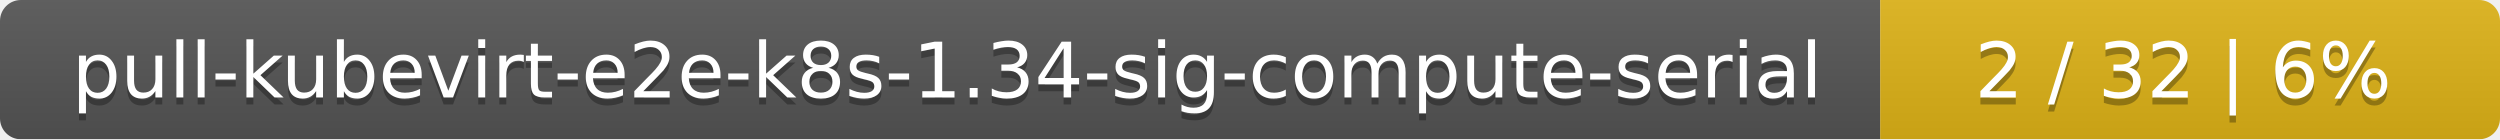
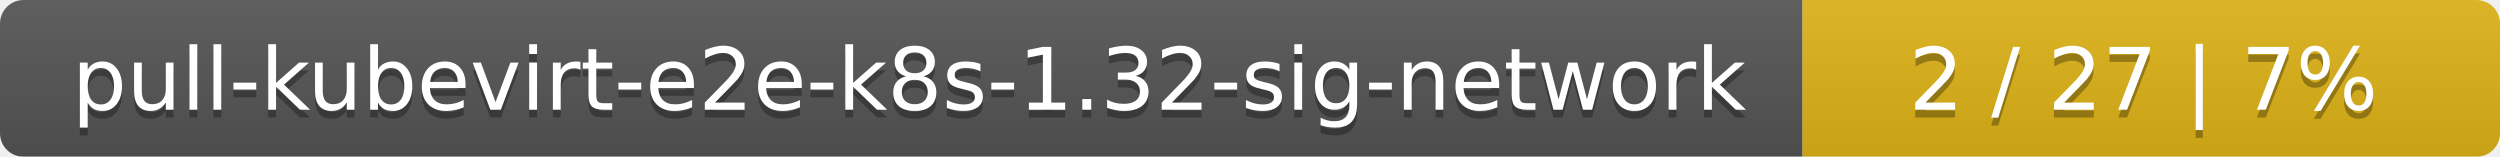
- <svg xmlns="http://www.w3.org/2000/svg" width="359" height="20">
+ <svg xmlns="http://www.w3.org/2000/svg" width="319" height="20">
  <linearGradient id="smooth" x2="0" y2="100%">
    <stop offset="0" stop-color="#bbb" stop-opacity=".1" />
    <stop offset="1" stop-opacity=".1" />
  </linearGradient>
  <mask id="round">
-     <rect width="359" height="20" rx="3" fill="#fff" />
+     <rect width="319" height="20" rx="3" fill="#fff" />
  </mask>
  <g mask="url(#round)">
-     <rect width="270" height="20" fill="#555" />
-     <rect x="270" width="89" height="20" fill="#dfb317" />
-     <rect width="359" height="20" fill="url(#smooth)" />
+     <rect width="230" height="20" fill="#555" />
+     <rect x="230" width="89" height="20" fill="#dfb317" />
+     <rect width="319" height="20" fill="url(#smooth)" />
  </g>
  <g fill="#fff" text-anchor="middle" font-family="DejaVu Sans,Verdana,Geneva,sans-serif" font-size="11">
-     <text x="136" y="15" fill="#010101" fill-opacity=".3">pull-kubevirt-e2e-k8s-1.34-sig-compute-serial</text>
-     <text x="136" y="14">pull-kubevirt-e2e-k8s-1.34-sig-compute-serial</text>
-     <text x="313.5" y="15" fill="#010101" fill-opacity=".3">2 / 32    |    6%</text>
-     <text x="313.5" y="14">2 / 32    |    6%</text>
+     <text x="116" y="15" fill="#010101" fill-opacity=".3">pull-kubevirt-e2e-k8s-1.32-sig-network</text>
+     <text x="116" y="14">pull-kubevirt-e2e-k8s-1.32-sig-network</text>
+     <text x="273.5" y="15" fill="#010101" fill-opacity=".3">2 / 27    |    7%</text>
+     <text x="273.5" y="14">2 / 27    |    7%</text>
  </g>
</svg>
